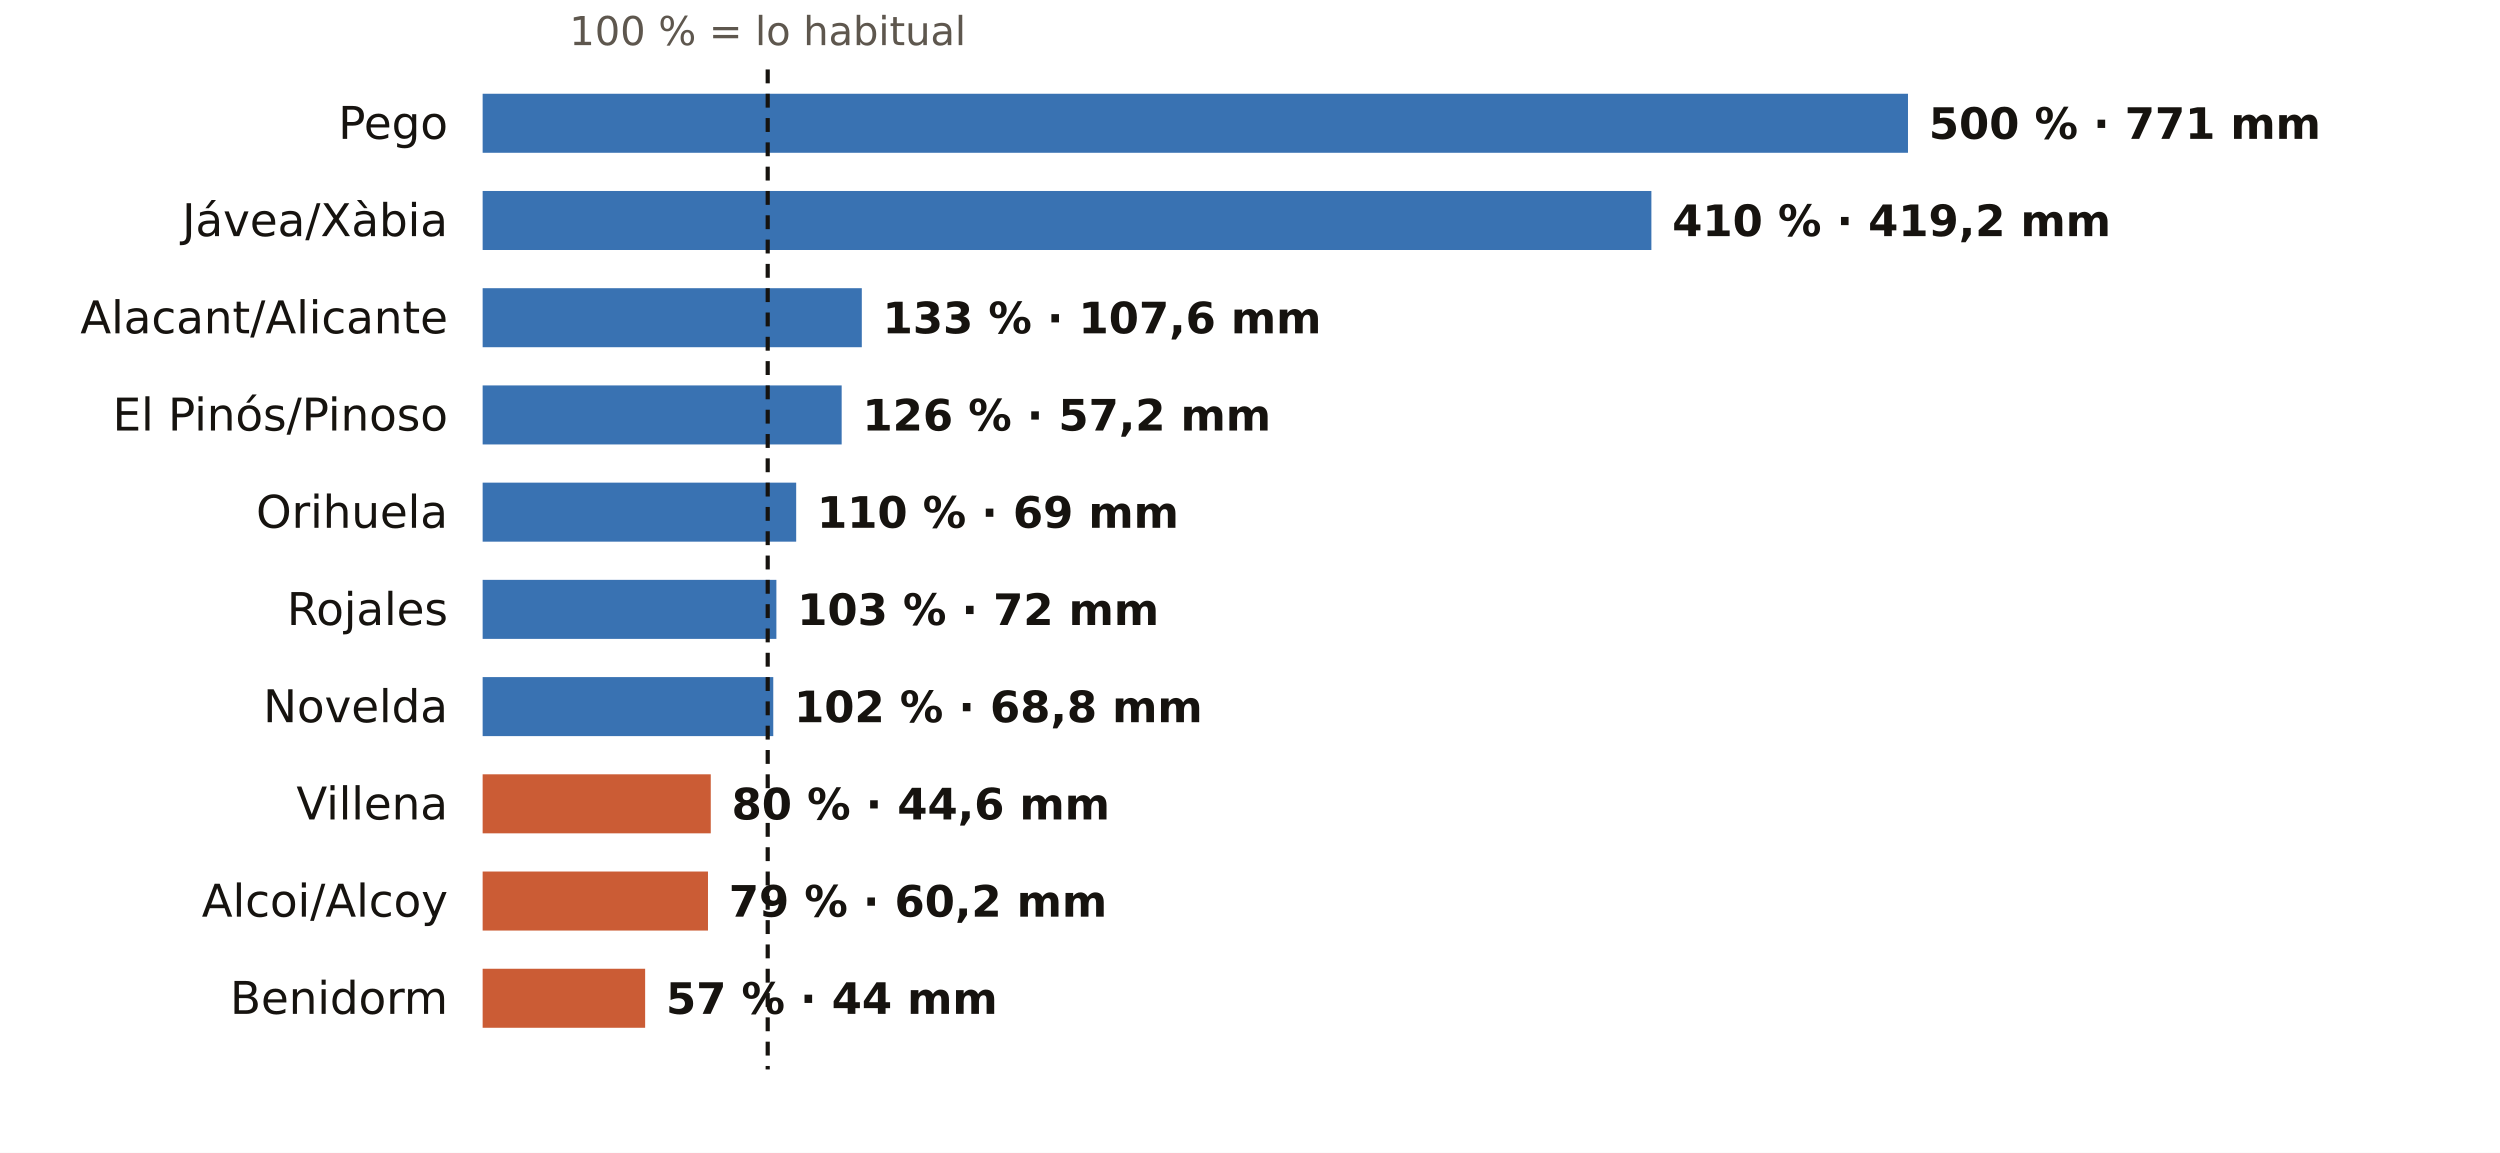
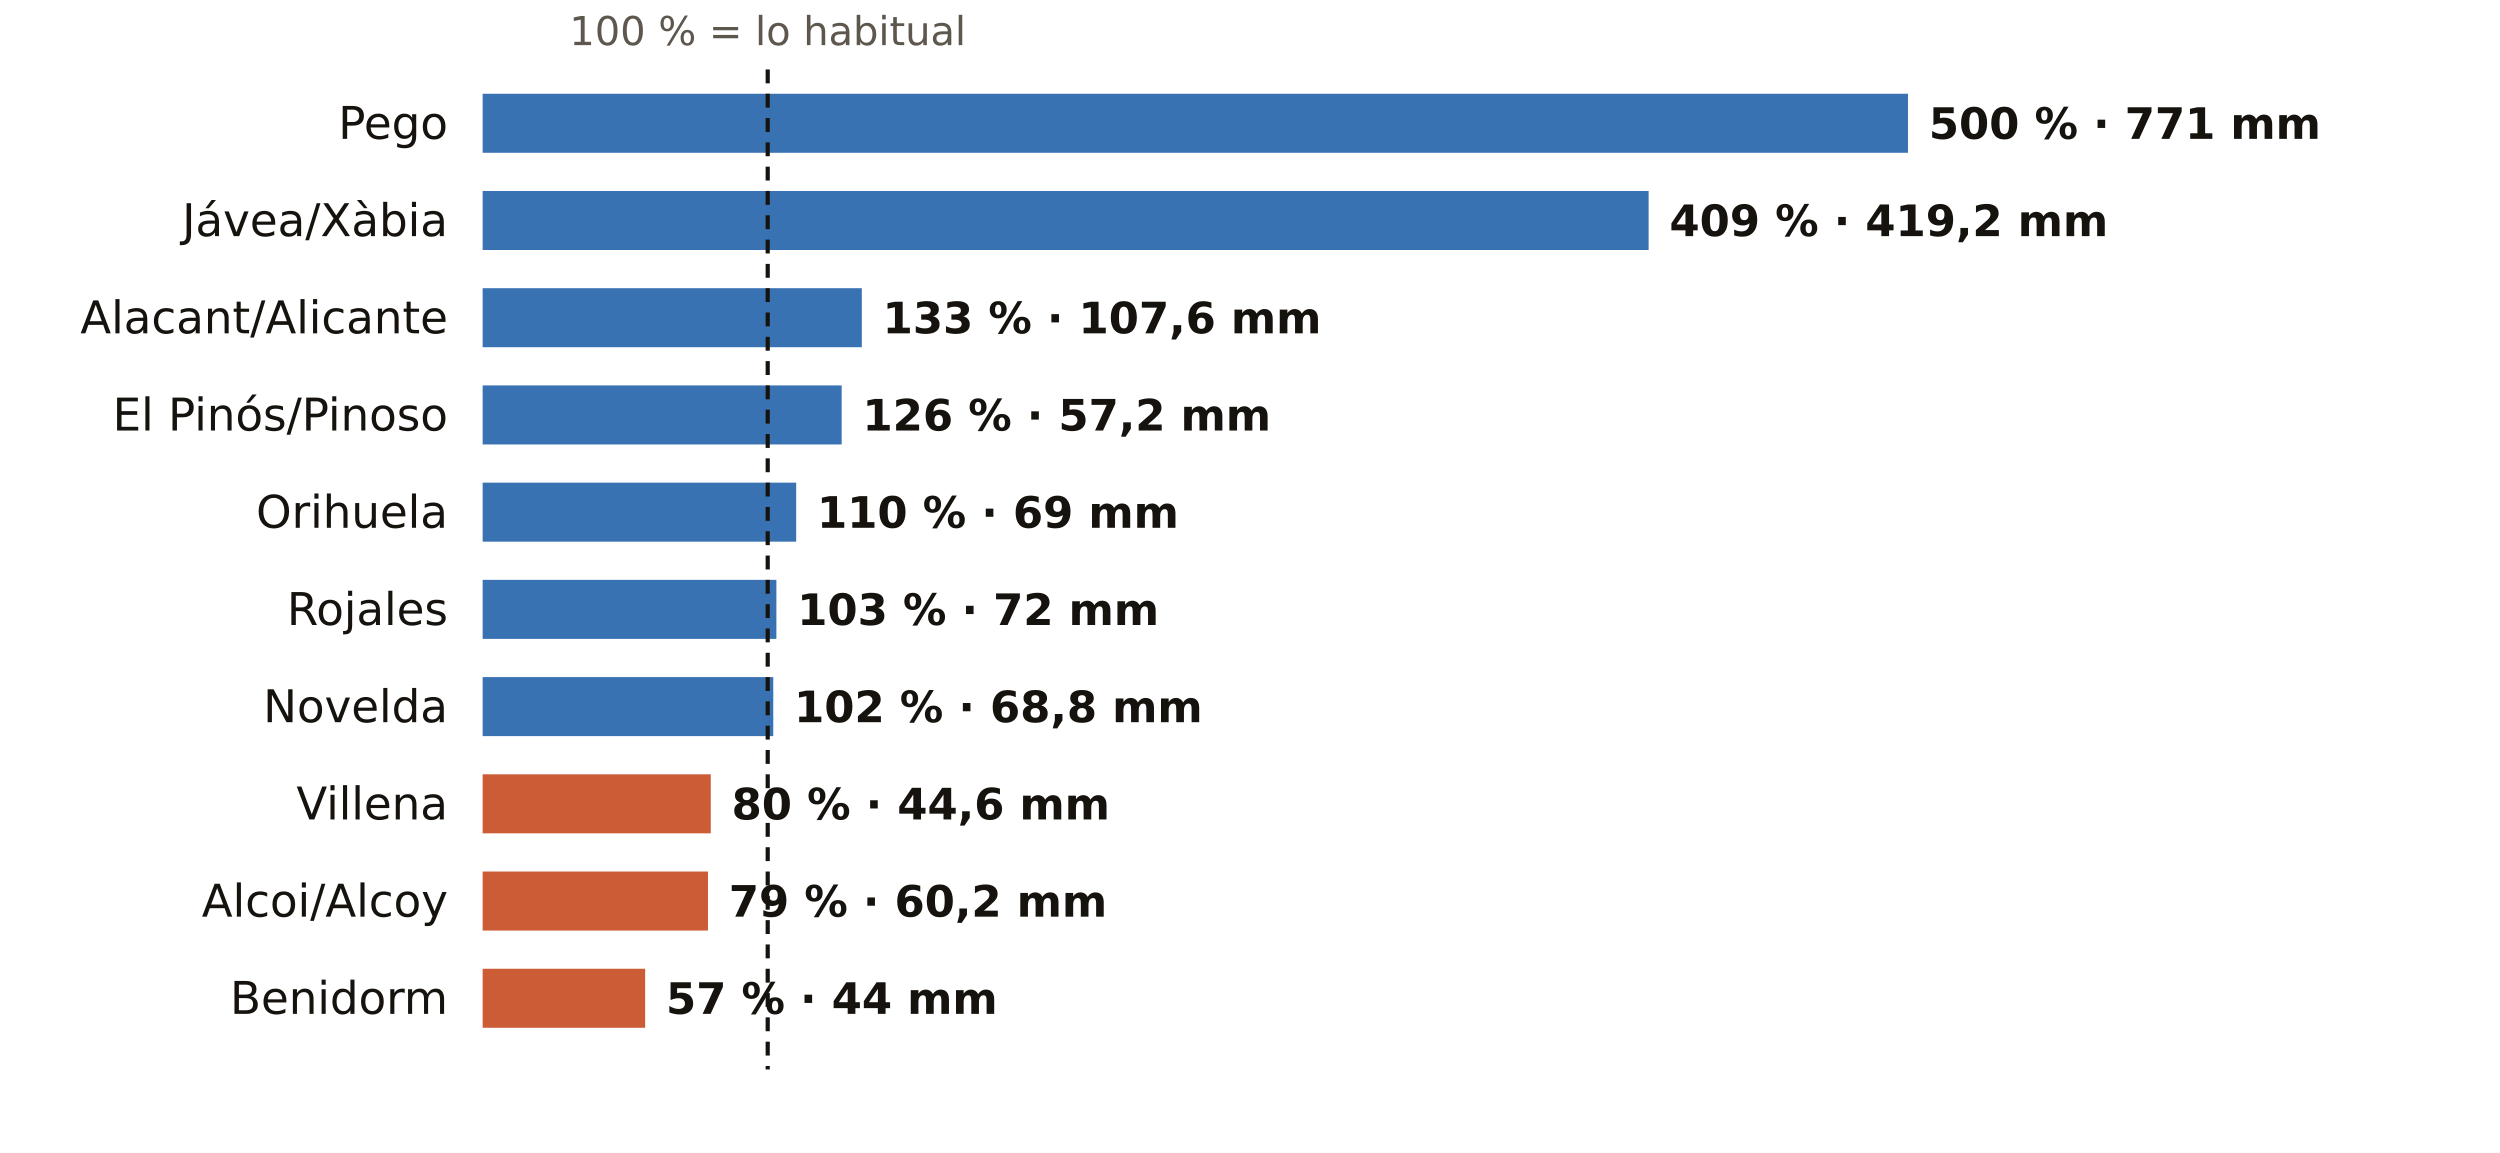
<svg xmlns="http://www.w3.org/2000/svg" viewBox="0 0 720 332" width="720" height="332" role="img" aria-label="El otoño en los pluviómetros de AEMET de Alicante: % de lo habitual">
  <rect width="720" height="332" fill="#FFFFFF" />
  <text x="221.1" y="13.0" font-size="11.5" fill="#5E574E" text-anchor="middle" font-weight="400" font-family="Public Sans, DejaVu Sans, Arial, sans-serif">100 % = lo habitual</text>
  <text x="129.0" y="40.0" font-size="13" fill="#16130F" text-anchor="end" font-weight="500" font-family="Public Sans, DejaVu Sans, Arial, sans-serif">Pego</text>
  <rect x="139" y="27" width="410.5" height="17" fill="#1F5FA8" opacity="0.88" />
  <text x="555.5" y="40.0" font-size="12.5" fill="#16130F" text-anchor="start" font-weight="600" font-family="Public Sans, DejaVu Sans, Arial, sans-serif">500 % · 771 mm</text>
  <text x="129.0" y="68.0" font-size="13" fill="#16130F" text-anchor="end" font-weight="500" font-family="Public Sans, DejaVu Sans, Arial, sans-serif">Jávea/Xàbia</text>
-   <rect x="139" y="55" width="336.6" height="17" fill="#1F5FA8" opacity="0.88" />
-   <text x="481.6" y="68.0" font-size="12.5" fill="#16130F" text-anchor="start" font-weight="600" font-family="Public Sans, DejaVu Sans, Arial, sans-serif">410 % · 419,2 mm</text>
+   <rect x="139" y="55" width="335.8" height="17" fill="#1F5FA8" opacity="0.88" />
+   <text x="480.8" y="68.0" font-size="12.5" fill="#16130F" text-anchor="start" font-weight="600" font-family="Public Sans, DejaVu Sans, Arial, sans-serif">409 % · 419,2 mm</text>
  <text x="129.0" y="96.0" font-size="13" fill="#16130F" text-anchor="end" font-weight="500" font-family="Public Sans, DejaVu Sans, Arial, sans-serif">Alacant/Alicante</text>
  <rect x="139" y="83" width="109.2" height="17" fill="#1F5FA8" opacity="0.88" />
  <text x="254.2" y="96.0" font-size="12.5" fill="#16130F" text-anchor="start" font-weight="600" font-family="Public Sans, DejaVu Sans, Arial, sans-serif">133 % · 107,6 mm</text>
  <text x="129.0" y="124.0" font-size="13" fill="#16130F" text-anchor="end" font-weight="500" font-family="Public Sans, DejaVu Sans, Arial, sans-serif">El Pinós/Pinoso</text>
  <rect x="139" y="111" width="103.4" height="17" fill="#1F5FA8" opacity="0.88" />
  <text x="248.4" y="124.0" font-size="12.5" fill="#16130F" text-anchor="start" font-weight="600" font-family="Public Sans, DejaVu Sans, Arial, sans-serif">126 % · 57,2 mm</text>
  <text x="129.0" y="152.0" font-size="13" fill="#16130F" text-anchor="end" font-weight="500" font-family="Public Sans, DejaVu Sans, Arial, sans-serif">Orihuela</text>
  <rect x="139" y="139" width="90.3" height="17" fill="#1F5FA8" opacity="0.88" />
  <text x="235.3" y="152.0" font-size="12.5" fill="#16130F" text-anchor="start" font-weight="600" font-family="Public Sans, DejaVu Sans, Arial, sans-serif">110 % · 69 mm</text>
  <text x="129.0" y="180.0" font-size="13" fill="#16130F" text-anchor="end" font-weight="500" font-family="Public Sans, DejaVu Sans, Arial, sans-serif">Rojales</text>
  <rect x="139" y="167" width="84.6" height="17" fill="#1F5FA8" opacity="0.88" />
  <text x="229.6" y="180.0" font-size="12.5" fill="#16130F" text-anchor="start" font-weight="600" font-family="Public Sans, DejaVu Sans, Arial, sans-serif">103 % · 72 mm</text>
  <text x="129.0" y="208.0" font-size="13" fill="#16130F" text-anchor="end" font-weight="500" font-family="Public Sans, DejaVu Sans, Arial, sans-serif">Novelda</text>
  <rect x="139" y="195" width="83.7" height="17" fill="#1F5FA8" opacity="0.88" />
  <text x="228.7" y="208.0" font-size="12.5" fill="#16130F" text-anchor="start" font-weight="600" font-family="Public Sans, DejaVu Sans, Arial, sans-serif">102 % · 68,8 mm</text>
  <text x="129.0" y="236.0" font-size="13" fill="#16130F" text-anchor="end" font-weight="500" font-family="Public Sans, DejaVu Sans, Arial, sans-serif">Villena</text>
  <rect x="139" y="223" width="65.7" height="17" fill="#C4461A" opacity="0.88" />
  <text x="210.7" y="236.0" font-size="12.5" fill="#16130F" text-anchor="start" font-weight="600" font-family="Public Sans, DejaVu Sans, Arial, sans-serif">80 % · 44,6 mm</text>
  <text x="129.0" y="264.0" font-size="13" fill="#16130F" text-anchor="end" font-weight="500" font-family="Public Sans, DejaVu Sans, Arial, sans-serif">Alcoi/Alcoy</text>
  <rect x="139" y="251" width="64.9" height="17" fill="#C4461A" opacity="0.88" />
  <text x="209.9" y="264.0" font-size="12.5" fill="#16130F" text-anchor="start" font-weight="600" font-family="Public Sans, DejaVu Sans, Arial, sans-serif">79 % · 60,2 mm</text>
  <text x="129.0" y="292.0" font-size="13" fill="#16130F" text-anchor="end" font-weight="500" font-family="Public Sans, DejaVu Sans, Arial, sans-serif">Benidorm</text>
  <rect x="139" y="279" width="46.8" height="17" fill="#C4461A" opacity="0.88" />
  <text x="191.8" y="292.0" font-size="12.5" fill="#16130F" text-anchor="start" font-weight="600" font-family="Public Sans, DejaVu Sans, Arial, sans-serif">57 % · 44 mm</text>
  <line x1="221.1" x2="221.1" y1="20" y2="308" stroke="#16130F" stroke-width="1.2" stroke-dasharray="4 3" />
</svg>
